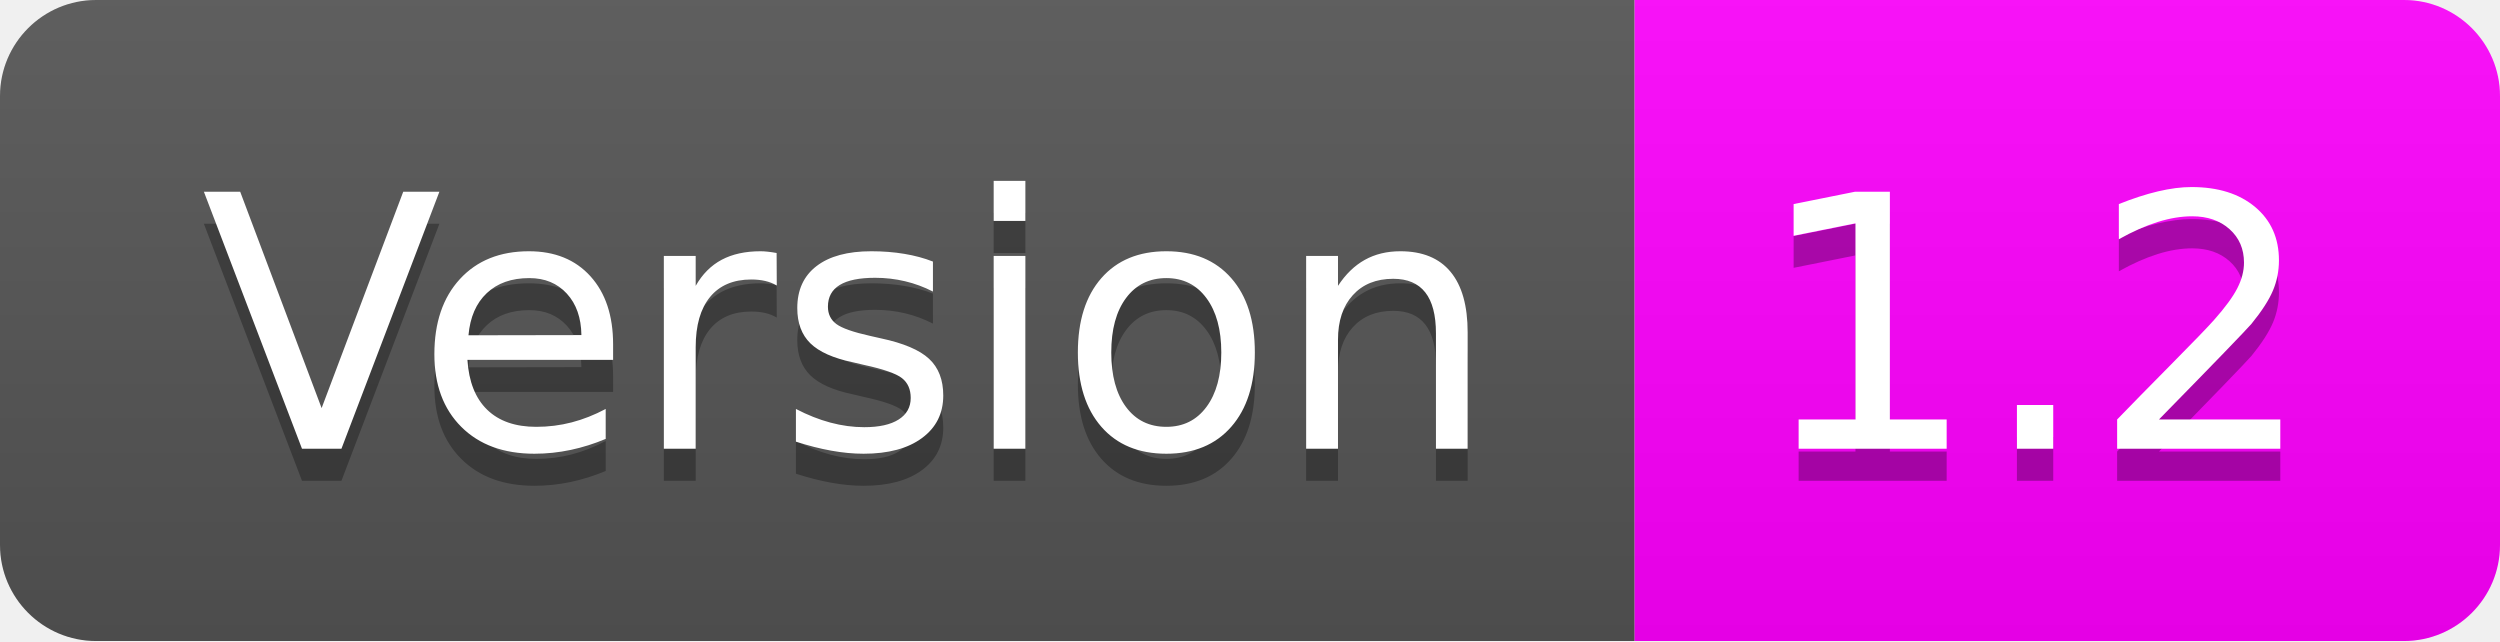
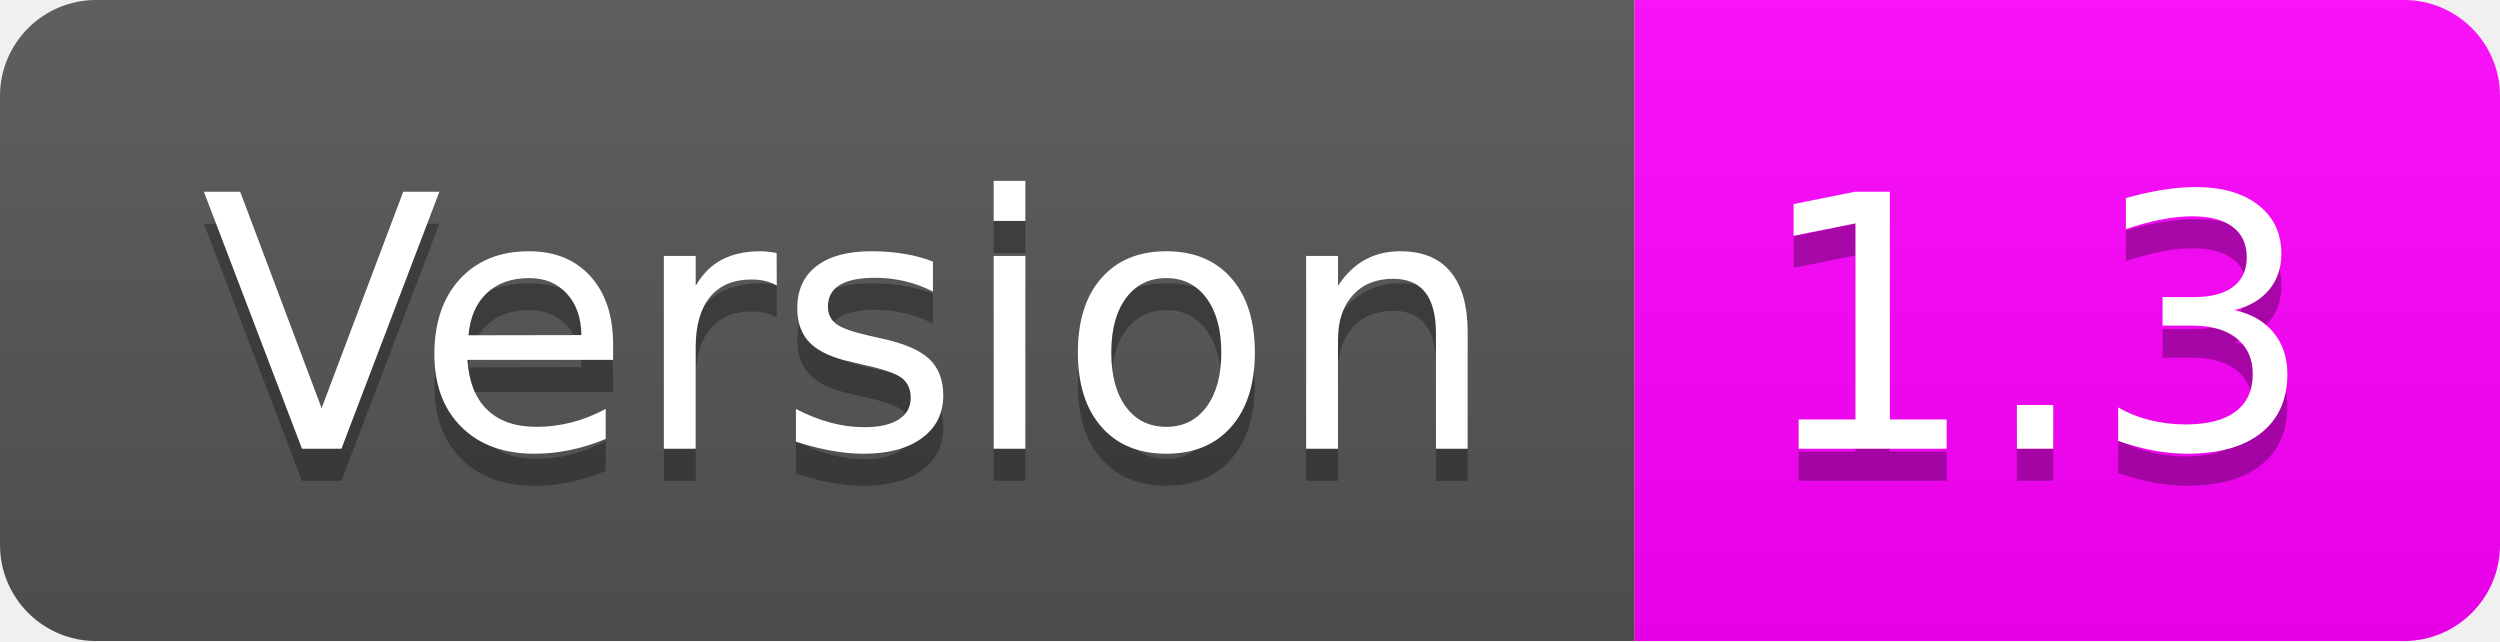
- <svg xmlns="http://www.w3.org/2000/svg" width="78" height="20" role="img" aria-label="Version: 1.2">
+ <svg xmlns="http://www.w3.org/2000/svg" width="78" height="20" role="img" aria-label="Version: 1.3">
  <linearGradient id="s" x2="0" y2="100%">
    <stop offset="0" stop-color="#bbb" stop-opacity=".1" />
    <stop offset="1" stop-opacity=".1" />
  </linearGradient>
  <clipPath id="r">
    <rect width="78" height="20" rx="3" fill="#fff" />
  </clipPath>
  <g clip-path="url(#r)">
    <rect width="51" height="20" fill="#555" />
    <rect x="51" width="27" height="20" fill="magenta" />
    <rect width="78" height="20" fill="url(#s)" />
  </g>
  <g fill="#fff" text-anchor="middle" font-family="Verdana,Geneva,DejaVu Sans,sans-serif" text-rendering="geometricPrecision" font-size="110">
    <text aria-hidden="true" x="265" y="150" fill="#010101" fill-opacity=".3" transform="scale(.1)" textLength="410">Version</text>
    <text x="265" y="140" transform="scale(.1)" fill="#fff" textLength="410">Version</text>
-     <text aria-hidden="true" x="635" y="150" fill="#010101" fill-opacity=".3" transform="scale(.1)" textLength="170">1.2</text>
-     <text x="635" y="140" transform="scale(.1)" fill="#fff" textLength="170">1.2</text>
+     <text aria-hidden="true" x="635" y="150" fill="#010101" fill-opacity=".3" transform="scale(.1)" textLength="170">1.3</text>
+     <text x="635" y="140" transform="scale(.1)" fill="#fff" textLength="170">1.3</text>
  </g>
</svg>
